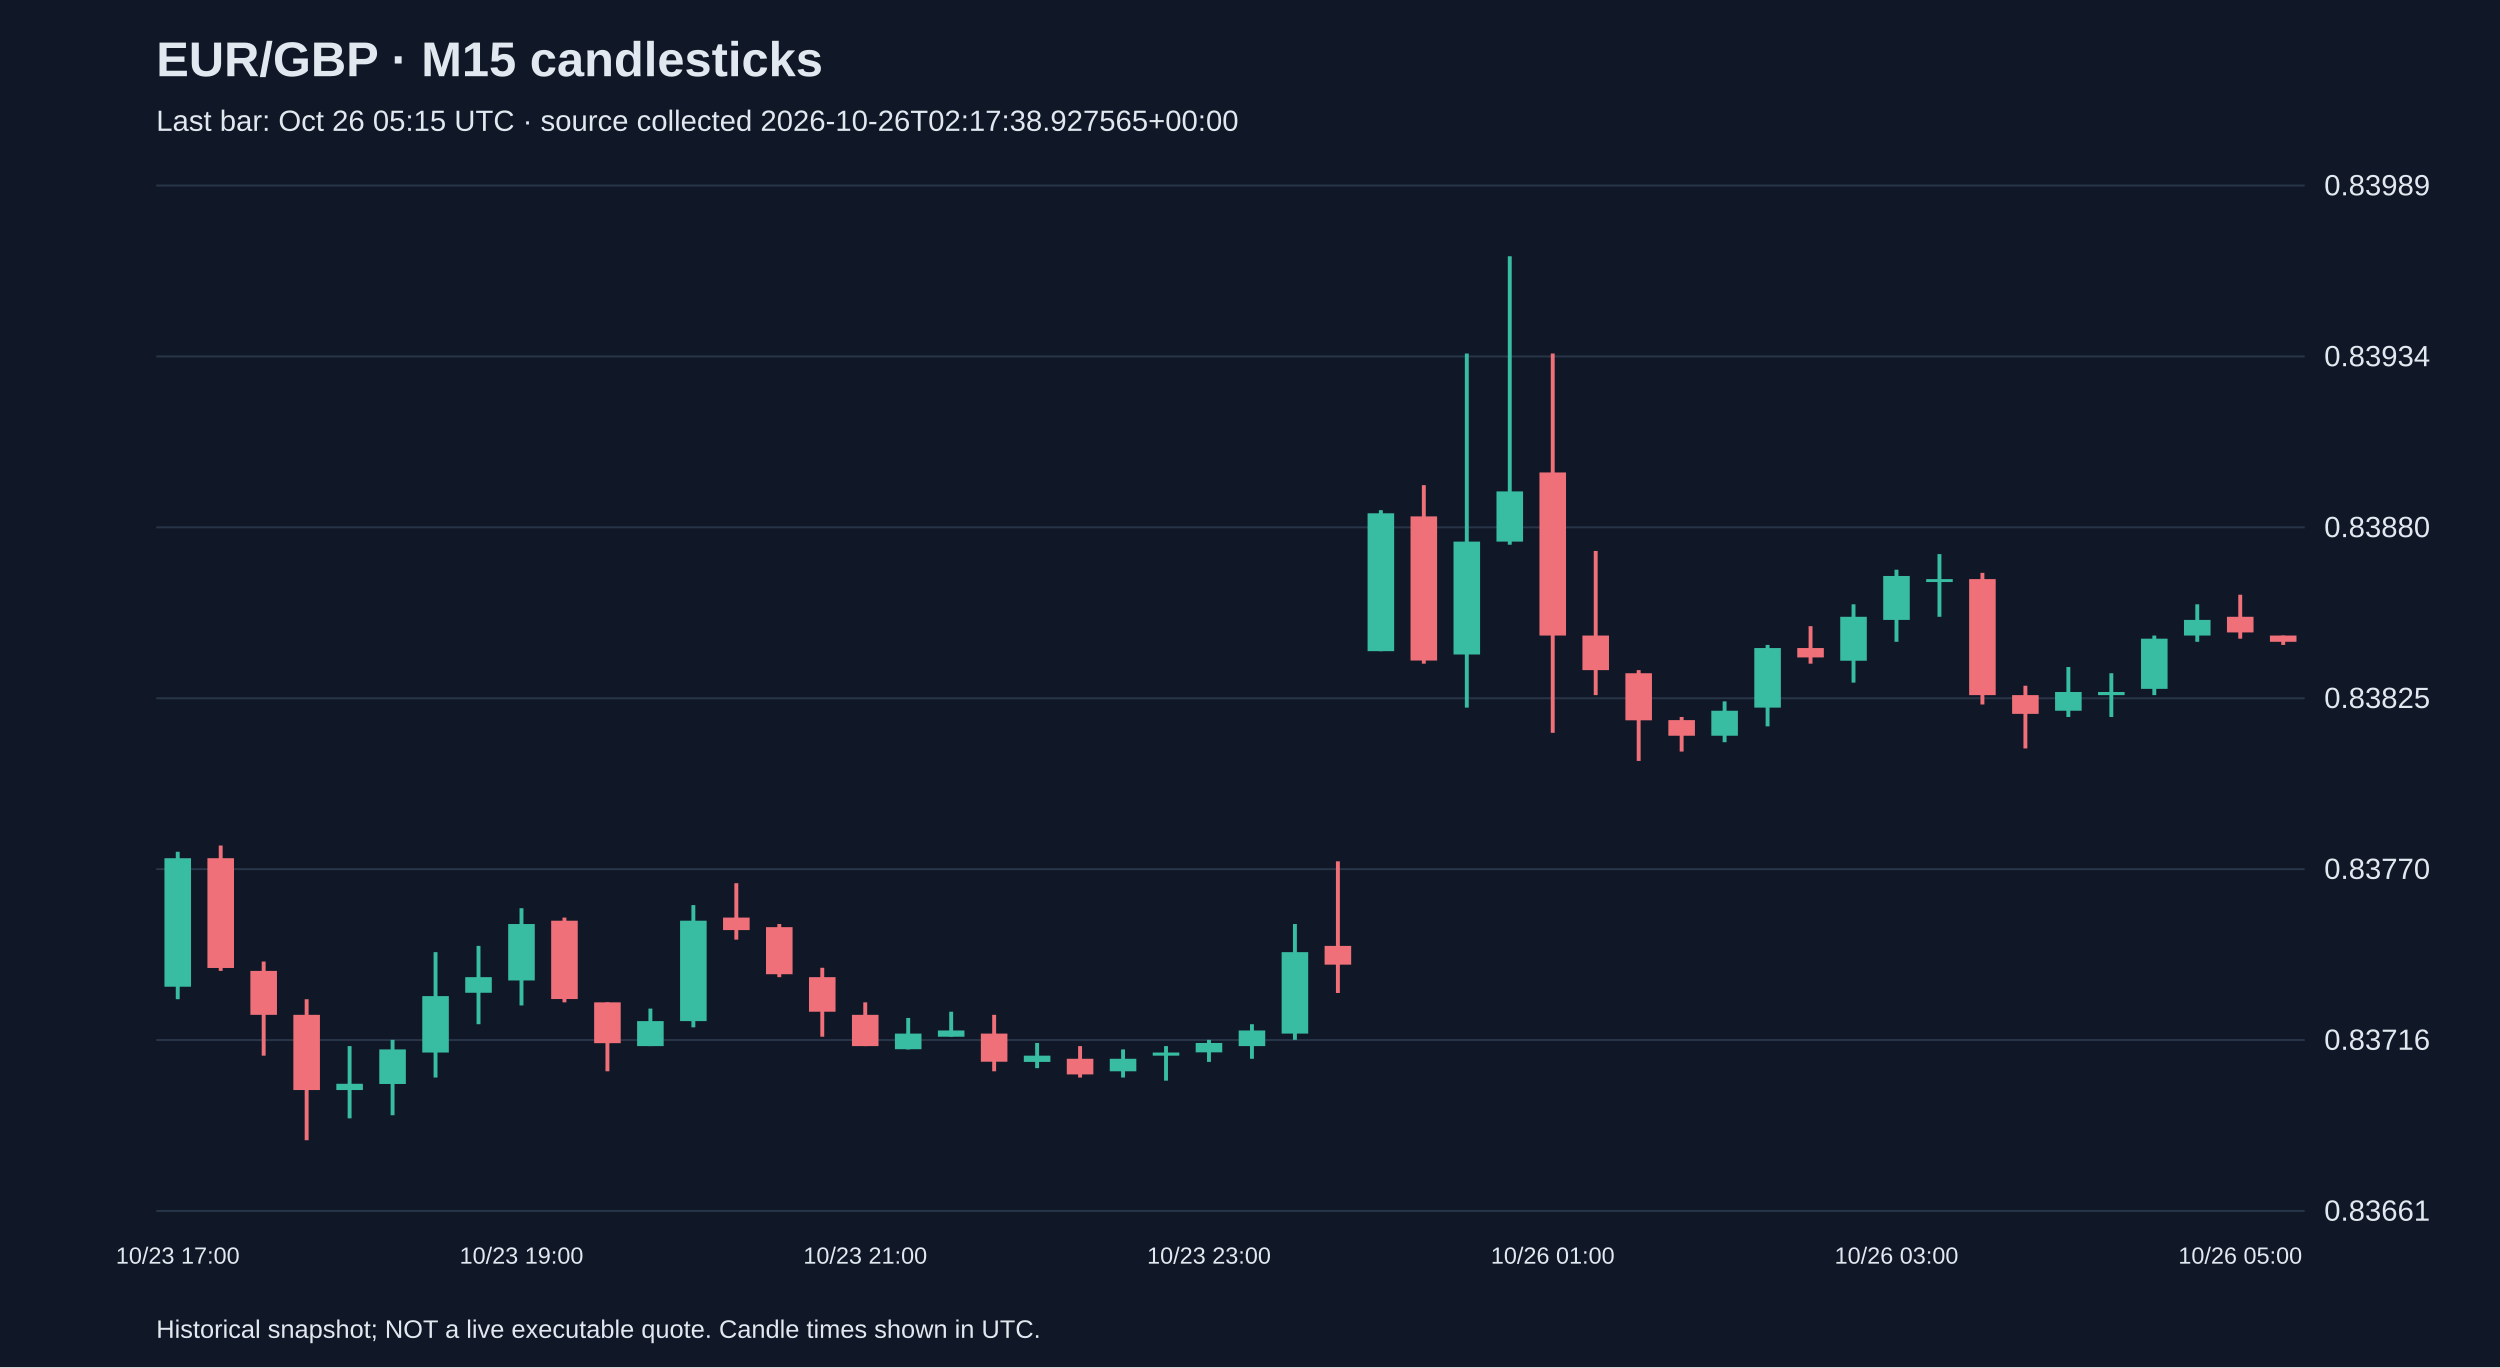
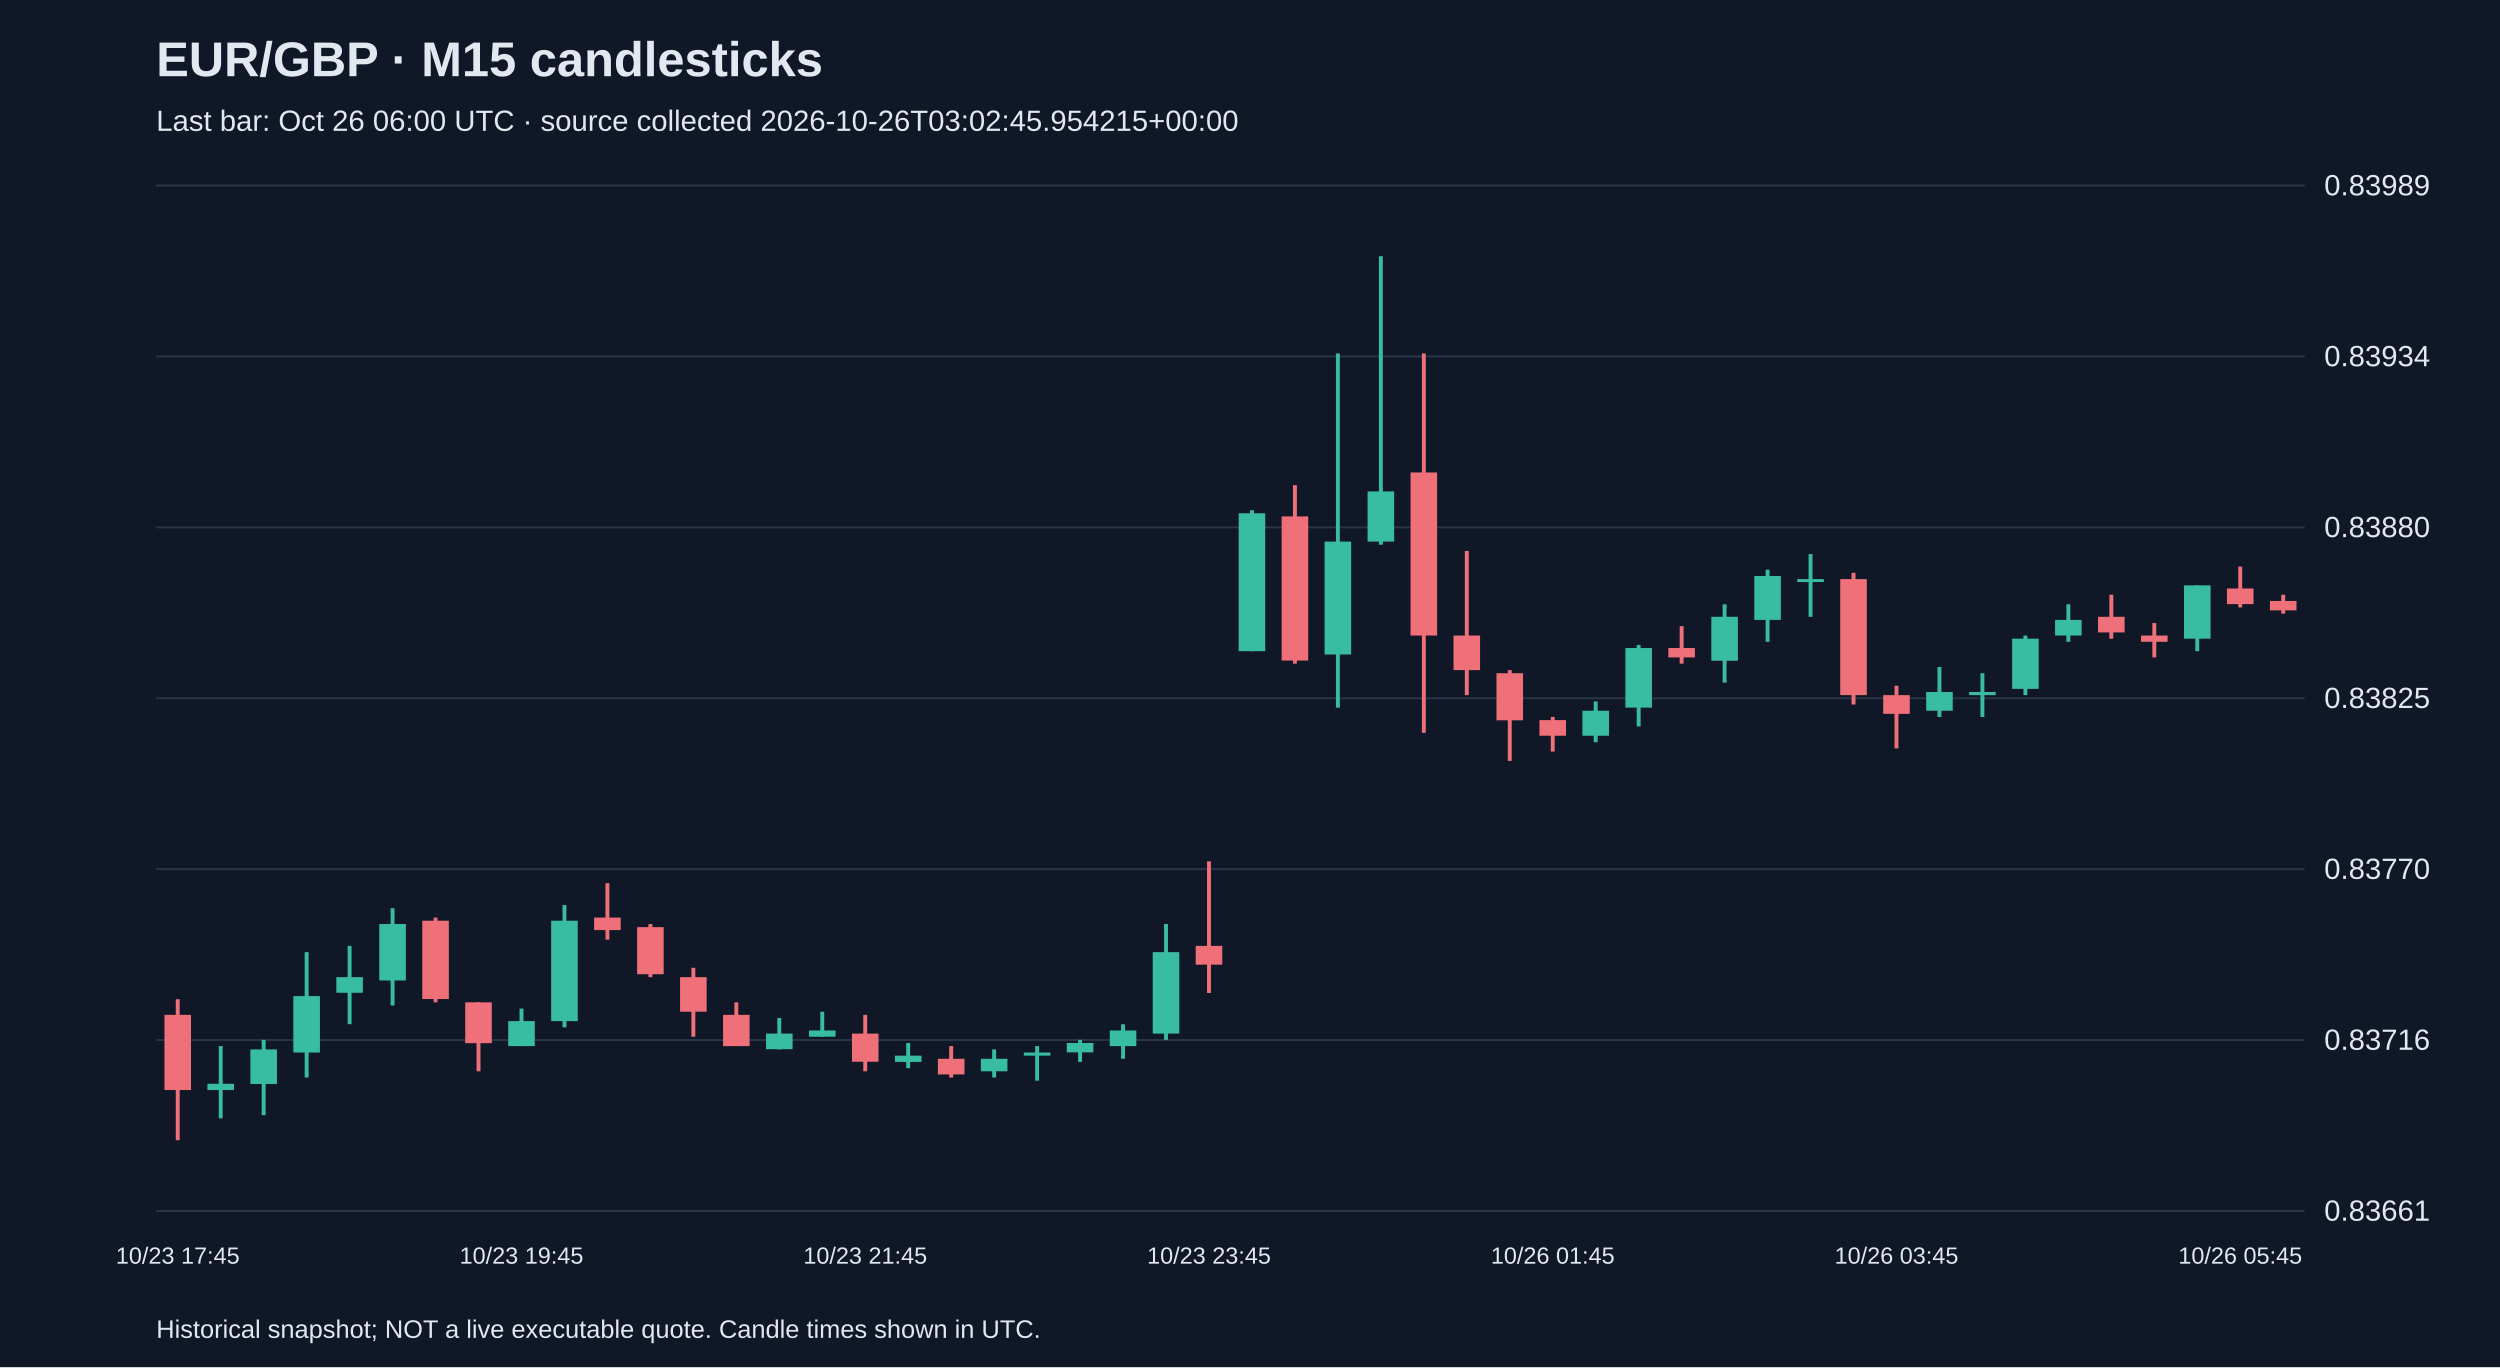
<svg xmlns="http://www.w3.org/2000/svg" viewBox="0 0 1280 700">
  <rect width="100%" height="100%" fill="#101827" />
  <style>text{font-family:Arial,sans-serif;fill:#e2e8f0}</style>
  <text x="80" y="39" font-size="25" font-weight="bold">EUR/GBP · M15 candlesticks</text>
-   <text x="80" y="67" font-size="15" fill="#a6b1c5">Last bar: Oct 26 05:15 UTC · source collected 2026-10-26T02:17:38.927565+00:00</text>
+   <text x="80" y="67" font-size="15" fill="#a6b1c5">Last bar: Oct 26 06:00 UTC · source collected 2026-10-26T03:02:45.954215+00:00</text>
  <line x1="80" y1="620.0" x2="1180" y2="620.0" stroke="#283548" />
  <text x="1190" y="625.0" font-size="15">0.83661</text>
  <line x1="80" y1="532.5" x2="1180" y2="532.5" stroke="#283548" />
  <text x="1190" y="537.5" font-size="15">0.83716</text>
  <line x1="80" y1="445.0" x2="1180" y2="445.0" stroke="#283548" />
  <text x="1190" y="450.0" font-size="15">0.83770</text>
  <line x1="80" y1="357.5" x2="1180" y2="357.5" stroke="#283548" />
  <text x="1190" y="362.5" font-size="15">0.83825</text>
  <line x1="80" y1="270.0" x2="1180" y2="270.0" stroke="#283548" />
  <text x="1190" y="275.0" font-size="15">0.83880</text>
  <line x1="80" y1="182.5" x2="1180" y2="182.5" stroke="#283548" />
  <text x="1190" y="187.5" font-size="15">0.83934</text>
  <line x1="80" y1="95.0" x2="1180" y2="95.0" stroke="#283548" />
  <text x="1190" y="100.0" font-size="15">0.83989</text>
-   <line x1="91.0" y1="436.1" x2="91.0" y2="511.6" stroke="#38bca2" stroke-width="2" />
-   <rect x="84.2" y="439.4" width="13.6" height="65.8" fill="#38bca2" />
-   <text x="91.0" y="647" text-anchor="middle" font-size="12">10/23 17:00</text>
-   <line x1="113.0" y1="432.9" x2="113.0" y2="497.1" stroke="#f07079" stroke-width="2" />
-   <rect x="106.2" y="439.4" width="13.6" height="56.2" fill="#f07079" />
-   <line x1="135.0" y1="492.3" x2="135.0" y2="540.5" stroke="#f07079" stroke-width="2" />
-   <rect x="128.2" y="497.1" width="13.6" height="22.5" fill="#f07079" />
-   <line x1="157.0" y1="511.6" x2="157.0" y2="583.8" stroke="#f07079" stroke-width="2" />
-   <rect x="150.2" y="519.6" width="13.6" height="38.5" fill="#f07079" />
-   <line x1="179.0" y1="535.6" x2="179.0" y2="572.6" stroke="#38bca2" stroke-width="2" />
-   <rect x="172.2" y="554.9" width="13.6" height="3.2" fill="#38bca2" />
-   <line x1="201.0" y1="532.4" x2="201.0" y2="571.0" stroke="#38bca2" stroke-width="2" />
-   <rect x="194.2" y="537.3" width="13.6" height="17.7" fill="#38bca2" />
-   <line x1="223.0" y1="487.5" x2="223.0" y2="551.7" stroke="#38bca2" stroke-width="2" />
-   <rect x="216.2" y="510.0" width="13.6" height="28.9" fill="#38bca2" />
-   <line x1="245.0" y1="484.3" x2="245.0" y2="524.4" stroke="#38bca2" stroke-width="2" />
-   <rect x="238.2" y="500.3" width="13.6" height="8.0" fill="#38bca2" />
-   <line x1="267.0" y1="465.0" x2="267.0" y2="514.8" stroke="#38bca2" stroke-width="2" />
-   <rect x="260.2" y="473.1" width="13.6" height="28.9" fill="#38bca2" />
-   <text x="267.0" y="647" text-anchor="middle" font-size="12">10/23 19:00</text>
-   <line x1="289.0" y1="469.8" x2="289.0" y2="513.2" stroke="#f07079" stroke-width="2" />
-   <rect x="282.2" y="471.4" width="13.6" height="40.1" fill="#f07079" />
-   <line x1="311.0" y1="513.2" x2="311.0" y2="548.5" stroke="#f07079" stroke-width="2" />
-   <rect x="304.2" y="513.2" width="13.6" height="20.9" fill="#f07079" />
-   <line x1="333.0" y1="516.4" x2="333.0" y2="535.6" stroke="#38bca2" stroke-width="2" />
-   <rect x="326.2" y="522.8" width="13.6" height="12.8" fill="#38bca2" />
-   <line x1="355.0" y1="463.4" x2="355.0" y2="526.0" stroke="#38bca2" stroke-width="2" />
-   <rect x="348.2" y="471.4" width="13.6" height="51.4" fill="#38bca2" />
-   <line x1="377.0" y1="452.2" x2="377.0" y2="481.1" stroke="#f07079" stroke-width="2" />
-   <rect x="370.2" y="469.8" width="13.6" height="6.4" fill="#f07079" />
-   <line x1="399.0" y1="473.1" x2="399.0" y2="500.3" stroke="#f07079" stroke-width="2" />
-   <rect x="392.2" y="474.7" width="13.6" height="24.1" fill="#f07079" />
-   <line x1="421.0" y1="495.5" x2="421.0" y2="530.8" stroke="#f07079" stroke-width="2" />
-   <rect x="414.2" y="500.3" width="13.6" height="17.7" fill="#f07079" />
-   <line x1="443.0" y1="513.2" x2="443.0" y2="535.6" stroke="#f07079" stroke-width="2" />
-   <rect x="436.2" y="519.6" width="13.6" height="16.0" fill="#f07079" />
-   <text x="443.0" y="647" text-anchor="middle" font-size="12">10/23 21:00</text>
-   <line x1="465.0" y1="521.2" x2="465.0" y2="537.3" stroke="#38bca2" stroke-width="2" />
-   <rect x="458.2" y="529.2" width="13.6" height="8.0" fill="#38bca2" />
-   <line x1="487.0" y1="518.0" x2="487.0" y2="530.8" stroke="#38bca2" stroke-width="2" />
-   <rect x="480.2" y="527.6" width="13.6" height="3.2" fill="#38bca2" />
-   <line x1="509.0" y1="519.6" x2="509.0" y2="548.5" stroke="#f07079" stroke-width="2" />
-   <rect x="502.2" y="529.2" width="13.6" height="14.4" fill="#f07079" />
-   <line x1="531.0" y1="534.0" x2="531.0" y2="546.9" stroke="#38bca2" stroke-width="2" />
-   <rect x="524.2" y="540.5" width="13.6" height="3.2" fill="#38bca2" />
-   <line x1="553.0" y1="535.6" x2="553.0" y2="551.7" stroke="#f07079" stroke-width="2" />
-   <rect x="546.2" y="542.1" width="13.6" height="8.0" fill="#f07079" />
-   <line x1="575.0" y1="537.3" x2="575.0" y2="551.7" stroke="#38bca2" stroke-width="2" />
-   <rect x="568.2" y="542.1" width="13.6" height="6.4" fill="#38bca2" />
-   <line x1="597.0" y1="535.6" x2="597.0" y2="553.3" stroke="#38bca2" stroke-width="2" />
-   <rect x="590.2" y="538.9" width="13.6" height="1.6" fill="#38bca2" />
-   <line x1="619.0" y1="532.4" x2="619.0" y2="543.7" stroke="#38bca2" stroke-width="2" />
-   <rect x="612.2" y="534.0" width="13.6" height="4.8" fill="#38bca2" />
-   <text x="619.0" y="647" text-anchor="middle" font-size="12">10/23 23:00</text>
-   <line x1="641.0" y1="524.4" x2="641.0" y2="542.1" stroke="#38bca2" stroke-width="2" />
-   <rect x="634.2" y="527.6" width="13.6" height="8.0" fill="#38bca2" />
-   <line x1="663.0" y1="473.1" x2="663.0" y2="532.4" stroke="#38bca2" stroke-width="2" />
-   <rect x="656.2" y="487.5" width="13.6" height="41.7" fill="#38bca2" />
-   <line x1="685.0" y1="441.0" x2="685.0" y2="508.4" stroke="#f07079" stroke-width="2" />
-   <rect x="678.2" y="484.3" width="13.6" height="9.6" fill="#f07079" />
-   <line x1="707.0" y1="261.2" x2="707.0" y2="333.4" stroke="#38bca2" stroke-width="2" />
-   <rect x="700.2" y="262.8" width="13.6" height="70.6" fill="#38bca2" />
-   <line x1="729.0" y1="248.4" x2="729.0" y2="339.8" stroke="#f07079" stroke-width="2" />
-   <rect x="722.2" y="264.4" width="13.6" height="73.8" fill="#f07079" />
-   <line x1="751.0" y1="181.0" x2="751.0" y2="362.3" stroke="#38bca2" stroke-width="2" />
-   <rect x="744.2" y="277.3" width="13.6" height="57.8" fill="#38bca2" />
-   <line x1="773.0" y1="131.2" x2="773.0" y2="278.9" stroke="#38bca2" stroke-width="2" />
-   <rect x="766.2" y="251.6" width="13.6" height="25.7" fill="#38bca2" />
-   <line x1="795.0" y1="181.0" x2="795.0" y2="375.2" stroke="#f07079" stroke-width="2" />
-   <rect x="788.2" y="241.9" width="13.6" height="83.5" fill="#f07079" />
-   <text x="795.0" y="647" text-anchor="middle" font-size="12">10/26 01:00</text>
-   <line x1="817.0" y1="282.1" x2="817.0" y2="355.9" stroke="#f07079" stroke-width="2" />
-   <rect x="810.2" y="325.4" width="13.6" height="17.7" fill="#f07079" />
-   <line x1="839.0" y1="343.1" x2="839.0" y2="389.6" stroke="#f07079" stroke-width="2" />
-   <rect x="832.2" y="344.7" width="13.6" height="24.1" fill="#f07079" />
-   <line x1="861.0" y1="367.1" x2="861.0" y2="384.8" stroke="#f07079" stroke-width="2" />
-   <rect x="854.2" y="368.7" width="13.6" height="8.0" fill="#f07079" />
-   <line x1="883.0" y1="359.1" x2="883.0" y2="380.0" stroke="#38bca2" stroke-width="2" />
-   <rect x="876.2" y="363.9" width="13.6" height="12.8" fill="#38bca2" />
-   <line x1="905.0" y1="330.2" x2="905.0" y2="371.9" stroke="#38bca2" stroke-width="2" />
-   <rect x="898.2" y="331.8" width="13.6" height="30.5" fill="#38bca2" />
-   <line x1="927.0" y1="320.6" x2="927.0" y2="339.8" stroke="#f07079" stroke-width="2" />
-   <rect x="920.2" y="331.8" width="13.6" height="4.8" fill="#f07079" />
-   <line x1="949.0" y1="309.4" x2="949.0" y2="349.5" stroke="#38bca2" stroke-width="2" />
-   <rect x="942.2" y="315.8" width="13.6" height="22.5" fill="#38bca2" />
-   <line x1="971.0" y1="291.7" x2="971.0" y2="328.6" stroke="#38bca2" stroke-width="2" />
-   <rect x="964.2" y="294.9" width="13.6" height="22.5" fill="#38bca2" />
-   <text x="971.0" y="647" text-anchor="middle" font-size="12">10/26 03:00</text>
-   <line x1="993.0" y1="283.7" x2="993.0" y2="315.8" stroke="#38bca2" stroke-width="2" />
-   <rect x="986.2" y="296.5" width="13.6" height="1.5" fill="#38bca2" />
-   <line x1="1015.0" y1="293.3" x2="1015.0" y2="360.7" stroke="#f07079" stroke-width="2" />
-   <rect x="1008.2" y="296.5" width="13.6" height="59.4" fill="#f07079" />
-   <line x1="1037.0" y1="351.1" x2="1037.0" y2="383.2" stroke="#f07079" stroke-width="2" />
-   <rect x="1030.2" y="355.9" width="13.6" height="9.6" fill="#f07079" />
-   <line x1="1059.0" y1="341.5" x2="1059.0" y2="367.1" stroke="#38bca2" stroke-width="2" />
-   <rect x="1052.2" y="354.3" width="13.6" height="9.6" fill="#38bca2" />
-   <line x1="1081.0" y1="344.7" x2="1081.0" y2="367.1" stroke="#38bca2" stroke-width="2" />
-   <rect x="1074.2" y="354.3" width="13.6" height="1.6" fill="#38bca2" />
-   <line x1="1103.0" y1="325.4" x2="1103.0" y2="355.9" stroke="#38bca2" stroke-width="2" />
-   <rect x="1096.2" y="327.0" width="13.6" height="25.7" fill="#38bca2" />
-   <line x1="1125.0" y1="309.4" x2="1125.0" y2="328.6" stroke="#38bca2" stroke-width="2" />
-   <rect x="1118.2" y="317.4" width="13.6" height="8.0" fill="#38bca2" />
-   <line x1="1147.0" y1="304.5" x2="1147.0" y2="327.0" stroke="#f07079" stroke-width="2" />
-   <rect x="1140.2" y="315.8" width="13.6" height="8.0" fill="#f07079" />
-   <text x="1147.0" y="647" text-anchor="middle" font-size="12">10/26 05:00</text>
-   <line x1="1169.0" y1="325.4" x2="1169.0" y2="330.2" stroke="#f07079" stroke-width="2" />
-   <rect x="1162.2" y="325.4" width="13.6" height="3.2" fill="#f07079" />
+   <line x1="91.0" y1="511.6" x2="91.0" y2="583.8" stroke="#f07079" stroke-width="2" />
+   <rect x="84.2" y="519.6" width="13.6" height="38.5" fill="#f07079" />
+   <text x="91.0" y="647" text-anchor="middle" font-size="12">10/23 17:45</text>
+   <line x1="113.0" y1="535.6" x2="113.0" y2="572.6" stroke="#38bca2" stroke-width="2" />
+   <rect x="106.2" y="554.9" width="13.6" height="3.2" fill="#38bca2" />
+   <line x1="135.0" y1="532.4" x2="135.0" y2="571.0" stroke="#38bca2" stroke-width="2" />
+   <rect x="128.2" y="537.3" width="13.6" height="17.7" fill="#38bca2" />
+   <line x1="157.0" y1="487.5" x2="157.0" y2="551.7" stroke="#38bca2" stroke-width="2" />
+   <rect x="150.2" y="510.0" width="13.6" height="28.9" fill="#38bca2" />
+   <line x1="179.0" y1="484.3" x2="179.0" y2="524.4" stroke="#38bca2" stroke-width="2" />
+   <rect x="172.2" y="500.3" width="13.6" height="8.0" fill="#38bca2" />
+   <line x1="201.0" y1="465.0" x2="201.0" y2="514.8" stroke="#38bca2" stroke-width="2" />
+   <rect x="194.2" y="473.1" width="13.6" height="28.9" fill="#38bca2" />
+   <line x1="223.0" y1="469.8" x2="223.0" y2="513.2" stroke="#f07079" stroke-width="2" />
+   <rect x="216.2" y="471.4" width="13.6" height="40.1" fill="#f07079" />
+   <line x1="245.0" y1="513.2" x2="245.0" y2="548.5" stroke="#f07079" stroke-width="2" />
+   <rect x="238.2" y="513.2" width="13.6" height="20.9" fill="#f07079" />
+   <line x1="267.0" y1="516.4" x2="267.0" y2="535.6" stroke="#38bca2" stroke-width="2" />
+   <rect x="260.2" y="522.8" width="13.6" height="12.8" fill="#38bca2" />
+   <text x="267.0" y="647" text-anchor="middle" font-size="12">10/23 19:45</text>
+   <line x1="289.0" y1="463.4" x2="289.0" y2="526.0" stroke="#38bca2" stroke-width="2" />
+   <rect x="282.2" y="471.4" width="13.6" height="51.4" fill="#38bca2" />
+   <line x1="311.0" y1="452.2" x2="311.0" y2="481.1" stroke="#f07079" stroke-width="2" />
+   <rect x="304.2" y="469.8" width="13.6" height="6.4" fill="#f07079" />
+   <line x1="333.0" y1="473.1" x2="333.0" y2="500.3" stroke="#f07079" stroke-width="2" />
+   <rect x="326.2" y="474.7" width="13.6" height="24.1" fill="#f07079" />
+   <line x1="355.0" y1="495.5" x2="355.0" y2="530.8" stroke="#f07079" stroke-width="2" />
+   <rect x="348.2" y="500.3" width="13.6" height="17.7" fill="#f07079" />
+   <line x1="377.0" y1="513.2" x2="377.0" y2="535.6" stroke="#f07079" stroke-width="2" />
+   <rect x="370.2" y="519.6" width="13.6" height="16.0" fill="#f07079" />
+   <line x1="399.0" y1="521.2" x2="399.0" y2="537.3" stroke="#38bca2" stroke-width="2" />
+   <rect x="392.2" y="529.2" width="13.6" height="8.0" fill="#38bca2" />
+   <line x1="421.0" y1="518.0" x2="421.0" y2="530.8" stroke="#38bca2" stroke-width="2" />
+   <rect x="414.2" y="527.6" width="13.6" height="3.2" fill="#38bca2" />
+   <line x1="443.0" y1="519.6" x2="443.0" y2="548.5" stroke="#f07079" stroke-width="2" />
+   <rect x="436.2" y="529.2" width="13.6" height="14.4" fill="#f07079" />
+   <text x="443.0" y="647" text-anchor="middle" font-size="12">10/23 21:45</text>
+   <line x1="465.0" y1="534.0" x2="465.0" y2="546.9" stroke="#38bca2" stroke-width="2" />
+   <rect x="458.2" y="540.5" width="13.6" height="3.2" fill="#38bca2" />
+   <line x1="487.0" y1="535.6" x2="487.0" y2="551.7" stroke="#f07079" stroke-width="2" />
+   <rect x="480.2" y="542.1" width="13.6" height="8.0" fill="#f07079" />
+   <line x1="509.0" y1="537.3" x2="509.0" y2="551.7" stroke="#38bca2" stroke-width="2" />
+   <rect x="502.2" y="542.1" width="13.6" height="6.4" fill="#38bca2" />
+   <line x1="531.0" y1="535.6" x2="531.0" y2="553.3" stroke="#38bca2" stroke-width="2" />
+   <rect x="524.2" y="538.9" width="13.6" height="1.6" fill="#38bca2" />
+   <line x1="553.0" y1="532.4" x2="553.0" y2="543.7" stroke="#38bca2" stroke-width="2" />
+   <rect x="546.2" y="534.0" width="13.6" height="4.8" fill="#38bca2" />
+   <line x1="575.0" y1="524.4" x2="575.0" y2="542.1" stroke="#38bca2" stroke-width="2" />
+   <rect x="568.2" y="527.6" width="13.6" height="8.0" fill="#38bca2" />
+   <line x1="597.0" y1="473.1" x2="597.0" y2="532.4" stroke="#38bca2" stroke-width="2" />
+   <rect x="590.2" y="487.5" width="13.6" height="41.7" fill="#38bca2" />
+   <line x1="619.0" y1="441.0" x2="619.0" y2="508.4" stroke="#f07079" stroke-width="2" />
+   <rect x="612.2" y="484.3" width="13.6" height="9.6" fill="#f07079" />
+   <text x="619.0" y="647" text-anchor="middle" font-size="12">10/23 23:45</text>
+   <line x1="641.0" y1="261.2" x2="641.0" y2="333.4" stroke="#38bca2" stroke-width="2" />
+   <rect x="634.2" y="262.8" width="13.6" height="70.6" fill="#38bca2" />
+   <line x1="663.0" y1="248.4" x2="663.0" y2="339.8" stroke="#f07079" stroke-width="2" />
+   <rect x="656.2" y="264.4" width="13.6" height="73.8" fill="#f07079" />
+   <line x1="685.0" y1="181.0" x2="685.0" y2="362.3" stroke="#38bca2" stroke-width="2" />
+   <rect x="678.2" y="277.3" width="13.6" height="57.8" fill="#38bca2" />
+   <line x1="707.0" y1="131.2" x2="707.0" y2="278.9" stroke="#38bca2" stroke-width="2" />
+   <rect x="700.2" y="251.6" width="13.6" height="25.7" fill="#38bca2" />
+   <line x1="729.0" y1="181.0" x2="729.0" y2="375.2" stroke="#f07079" stroke-width="2" />
+   <rect x="722.2" y="241.9" width="13.6" height="83.5" fill="#f07079" />
+   <line x1="751.0" y1="282.1" x2="751.0" y2="355.9" stroke="#f07079" stroke-width="2" />
+   <rect x="744.2" y="325.4" width="13.6" height="17.7" fill="#f07079" />
+   <line x1="773.0" y1="343.1" x2="773.0" y2="389.6" stroke="#f07079" stroke-width="2" />
+   <rect x="766.2" y="344.7" width="13.6" height="24.1" fill="#f07079" />
+   <line x1="795.0" y1="367.1" x2="795.0" y2="384.8" stroke="#f07079" stroke-width="2" />
+   <rect x="788.2" y="368.7" width="13.6" height="8.0" fill="#f07079" />
+   <text x="795.0" y="647" text-anchor="middle" font-size="12">10/26 01:45</text>
+   <line x1="817.0" y1="359.1" x2="817.0" y2="380.0" stroke="#38bca2" stroke-width="2" />
+   <rect x="810.2" y="363.9" width="13.6" height="12.8" fill="#38bca2" />
+   <line x1="839.0" y1="330.2" x2="839.0" y2="371.9" stroke="#38bca2" stroke-width="2" />
+   <rect x="832.2" y="331.8" width="13.6" height="30.5" fill="#38bca2" />
+   <line x1="861.0" y1="320.6" x2="861.0" y2="339.8" stroke="#f07079" stroke-width="2" />
+   <rect x="854.2" y="331.8" width="13.6" height="4.8" fill="#f07079" />
+   <line x1="883.0" y1="309.4" x2="883.0" y2="349.5" stroke="#38bca2" stroke-width="2" />
+   <rect x="876.2" y="315.8" width="13.6" height="22.5" fill="#38bca2" />
+   <line x1="905.0" y1="291.7" x2="905.0" y2="328.6" stroke="#38bca2" stroke-width="2" />
+   <rect x="898.2" y="294.9" width="13.6" height="22.5" fill="#38bca2" />
+   <line x1="927.0" y1="283.7" x2="927.0" y2="315.8" stroke="#38bca2" stroke-width="2" />
+   <rect x="920.2" y="296.5" width="13.6" height="1.5" fill="#38bca2" />
+   <line x1="949.0" y1="293.3" x2="949.0" y2="360.7" stroke="#f07079" stroke-width="2" />
+   <rect x="942.2" y="296.5" width="13.6" height="59.4" fill="#f07079" />
+   <line x1="971.0" y1="351.1" x2="971.0" y2="383.2" stroke="#f07079" stroke-width="2" />
+   <rect x="964.2" y="355.9" width="13.6" height="9.6" fill="#f07079" />
+   <text x="971.0" y="647" text-anchor="middle" font-size="12">10/26 03:45</text>
+   <line x1="993.0" y1="341.5" x2="993.0" y2="367.1" stroke="#38bca2" stroke-width="2" />
+   <rect x="986.2" y="354.3" width="13.6" height="9.6" fill="#38bca2" />
+   <line x1="1015.0" y1="344.7" x2="1015.0" y2="367.1" stroke="#38bca2" stroke-width="2" />
+   <rect x="1008.2" y="354.3" width="13.6" height="1.6" fill="#38bca2" />
+   <line x1="1037.0" y1="325.4" x2="1037.0" y2="355.9" stroke="#38bca2" stroke-width="2" />
+   <rect x="1030.2" y="327.0" width="13.6" height="25.7" fill="#38bca2" />
+   <line x1="1059.0" y1="309.4" x2="1059.0" y2="328.6" stroke="#38bca2" stroke-width="2" />
+   <rect x="1052.2" y="317.4" width="13.6" height="8.0" fill="#38bca2" />
+   <line x1="1081.0" y1="304.5" x2="1081.0" y2="327.0" stroke="#f07079" stroke-width="2" />
+   <rect x="1074.2" y="315.8" width="13.6" height="8.0" fill="#f07079" />
+   <line x1="1103.0" y1="319.0" x2="1103.0" y2="336.6" stroke="#f07079" stroke-width="2" />
+   <rect x="1096.2" y="325.4" width="13.6" height="3.2" fill="#f07079" />
+   <line x1="1125.0" y1="299.7" x2="1125.0" y2="333.4" stroke="#38bca2" stroke-width="2" />
+   <rect x="1118.2" y="299.7" width="13.6" height="27.3" fill="#38bca2" />
+   <line x1="1147.0" y1="290.1" x2="1147.0" y2="311.0" stroke="#f07079" stroke-width="2" />
+   <rect x="1140.2" y="301.3" width="13.6" height="8.0" fill="#f07079" />
+   <text x="1147.0" y="647" text-anchor="middle" font-size="12">10/26 05:45</text>
+   <line x1="1169.0" y1="304.5" x2="1169.0" y2="314.2" stroke="#f07079" stroke-width="2" />
+   <rect x="1162.2" y="307.7" width="13.6" height="4.8" fill="#f07079" />
  <text x="80" y="685" font-size="13">Historical snapshot; NOT a live executable quote. Candle times shown in UTC.</text>
</svg>
